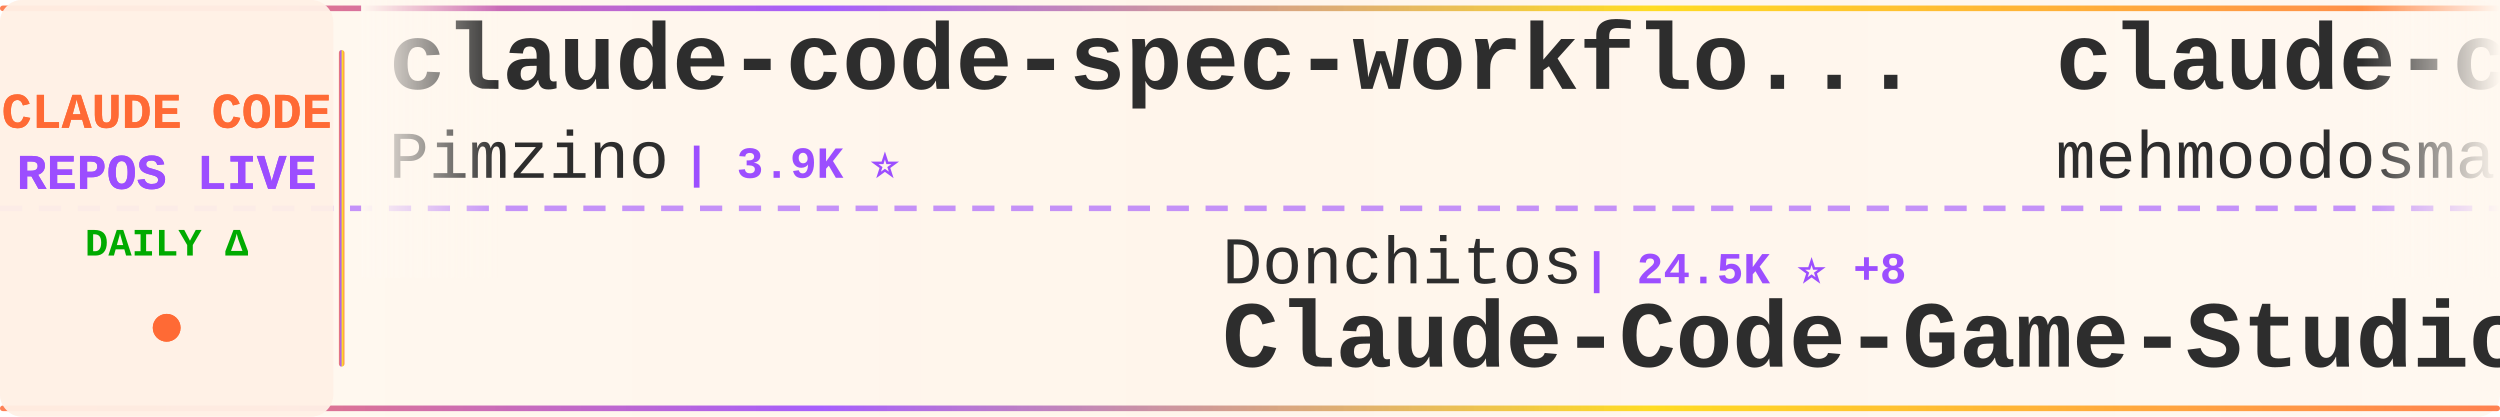
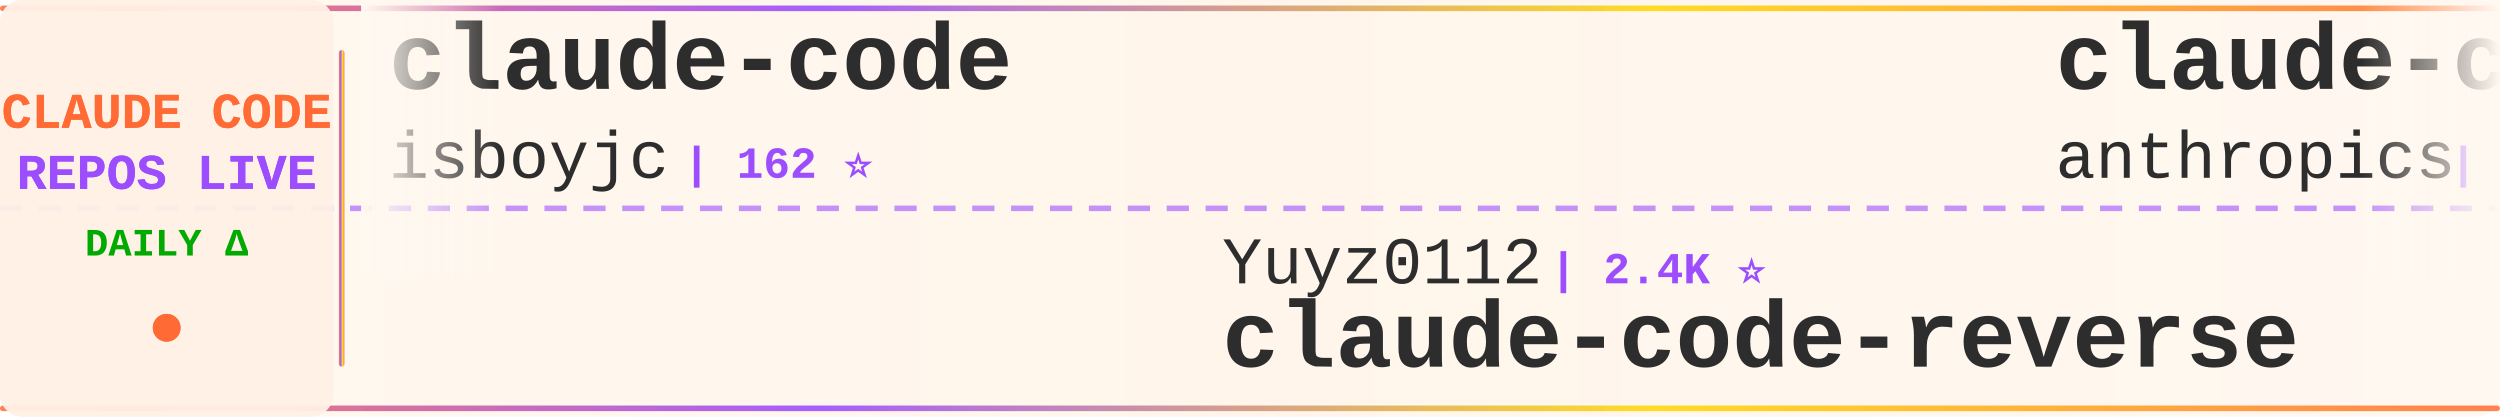
<svg xmlns="http://www.w3.org/2000/svg" width="900" height="150">
  <defs>
    <linearGradient id="tickerBg" x1="0%" y1="0%" x2="100%" y2="0%">
      <stop offset="0%" style="stop-color:#fff8f0;stop-opacity:0.98" />
      <stop offset="50%" style="stop-color:#fff5eb;stop-opacity:1" />
      <stop offset="100%" style="stop-color:#fff8f0;stop-opacity:0.98" />
    </linearGradient>
    <linearGradient id="borderGrad" x1="0%" y1="0%" x2="100%" y2="0%">
      <stop offset="0%" style="stop-color:#FF6B35;stop-opacity:0.85">
        <animate attributeName="stop-opacity" values="0.85;1;0.85" dur="2s" repeatCount="indefinite" />
      </stop>
      <stop offset="33%" style="stop-color:#9C4EFF;stop-opacity:0.9">
        <animate attributeName="stop-opacity" values="0.9;1;0.9" dur="2.2s" repeatCount="indefinite" />
      </stop>
      <stop offset="66%" style="stop-color:#FFD700;stop-opacity:0.85">
        <animate attributeName="stop-opacity" values="0.85;1;0.85" dur="1.8s" repeatCount="indefinite" />
      </stop>
      <stop offset="100%" style="stop-color:#FF6B35;stop-opacity:0.85">
        <animate attributeName="stop-opacity" values="0.85;1;0.85" dur="2s" repeatCount="indefinite" />
      </stop>
    </linearGradient>
    <filter id="textGlow">
      <feGaussianBlur stdDeviation="0.15" result="coloredBlur" />
      <feMerge>
        <feMergeNode in="coloredBlur" />
        <feMergeNode in="SourceGraphic" />
      </feMerge>
    </filter>
    <filter id="metricGlow">
      <feGaussianBlur stdDeviation="0.2" result="coloredBlur" />
      <feMerge>
        <feMergeNode in="coloredBlur" />
        <feMergeNode in="SourceGraphic" />
      </feMerge>
    </filter>
    <linearGradient id="leftFade" x1="0%" y1="0%" x2="100%" y2="0%">
      <stop offset="0%" style="stop-color:#fff8f0;stop-opacity:1" />
      <stop offset="100%" style="stop-color:#fff8f0;stop-opacity:0" />
    </linearGradient>
    <linearGradient id="rightFade" x1="0%" y1="0%" x2="100%" y2="0%">
      <stop offset="0%" style="stop-color:#fff8f0;stop-opacity:0" />
      <stop offset="100%" style="stop-color:#fff8f0;stop-opacity:1" />
    </linearGradient>
  </defs>
  <rect width="900" height="150" fill="url(#tickerBg)" rx="8" />
  <rect x="0" y="2" width="900" height="2" fill="url(#borderGrad)" rx="1" />
  <rect x="0" y="146" width="900" height="2" fill="url(#borderGrad)" rx="1" />
  <line x1="0" y1="75" x2="900" y2="75" stroke="#9C4EFF" stroke-width="2" stroke-dasharray="8 6" opacity="0.6" />
  <rect x="0" y="0" width="120" height="150" fill="#fff0e6" opacity="0.95" rx="8" />
  <text x="60" y="46" font-family="'Courier New', monospace" font-size="18" font-weight="bold" fill="#FF6B35" text-anchor="middle" filter="url(#textGlow)">
    CLAUDE CODE
  </text>
  <text x="60" y="68" font-family="'Courier New', monospace" font-size="18" font-weight="bold" fill="#9C4EFF" text-anchor="middle" filter="url(#textGlow)">
    REPOS LIVE
  </text>
  <text x="60" y="92" font-family="'Courier New', monospace" font-size="14" font-weight="bold" fill="#00aa00" text-anchor="middle">
    DAILY Δ
  </text>
  <circle cx="60" cy="118" r="5" fill="#FF6B35" filter="url(#metricGlow)">
    <animate attributeName="r" values="4;6;4" dur="1.5s" repeatCount="indefinite" />
    <animate attributeName="opacity" values="0.6;1;0.6" dur="1.5s" repeatCount="indefinite" />
  </circle>
  <rect x="122" y="18" width="2" height="114" fill="url(#borderGrad)" rx="1" />
  <clipPath id="tickerClip">
    <rect x="130" y="0" width="770" height="150" />
  </clipPath>
  <g clip-path="url(#tickerClip)">
    <g id="tickerItems">
      <animateTransform attributeName="transform" attributeType="XML" type="translate" from="0 0" to="-3000 0" dur="54s" repeatCount="indefinite" />
      <g transform="translate(0, 0)">
-         <text x="140" y="32" font-family="'Courier New', monospace" font-size="34" font-weight="bold" fill="#2d2d2d">claude-code-spec-workflo...</text>
-         <text x="140" y="64" font-family="'Courier New', monospace" font-size="24" font-weight="normal" fill="#2d2d2d" opacity="1.0">Pimzino</text>
-         <text x="246" y="64" font-family="'Courier New', monospace" font-size="16" font-weight="bold" fill="#9C4EFF"> | 3.9K ⭐</text>
+         <text x="140" y="32" font-family="'Courier New', monospace" font-size="34" font-weight="bold" fill="#2d2d2d">claude-code</text>
+         <text x="140" y="64" font-family="'Courier New', monospace" font-size="24" font-weight="normal" fill="#2d2d2d" opacity="1.0">isboyjc</text>
+         <text x="246" y="64" font-family="'Courier New', monospace" font-size="16" font-weight="bold" fill="#9C4EFF"> | 162 ⭐</text>
      </g>
      <g transform="translate(300, 0)">
-         <text x="140" y="102" font-family="'Courier New', monospace" font-size="24" font-weight="normal" fill="#2d2d2d" opacity="1.0">Donchitos</text>
-         <text x="270" y="102" font-family="'Courier New', monospace" font-size="16" font-weight="bold" fill="#9C4EFF"> | 24.5K ⭐ +8</text>
-         <text x="140" y="132" font-family="'Courier New', monospace" font-size="34" font-weight="bold" fill="#2d2d2d">Claude-Code-Game-Studios</text>
+         <text x="140" y="102" font-family="'Courier New', monospace" font-size="24" font-weight="normal" fill="#2d2d2d" opacity="1.0">Yuyz0112</text>
+         <text x="258" y="102" font-family="'Courier New', monospace" font-size="16" font-weight="bold" fill="#9C4EFF"> | 2.4K ⭐</text>
+         <text x="140" y="132" font-family="'Courier New', monospace" font-size="34" font-weight="bold" fill="#2d2d2d">claude-code-reverse</text>
      </g>
      <g transform="translate(600, 0)">
-         <text x="140" y="32" font-family="'Courier New', monospace" font-size="34" font-weight="bold" fill="#2d2d2d">claude-code</text>
-         <text x="140" y="64" font-family="'Courier New', monospace" font-size="24" font-weight="normal" fill="#2d2d2d" opacity="1.0">mehmoodosman</text>
-         <text x="306" y="64" font-family="'Courier New', monospace" font-size="16" font-weight="bold" fill="#9C4EFF"> | 172 ⭐</text>
+         <text x="140" y="32" font-family="'Courier New', monospace" font-size="34" font-weight="bold" fill="#2d2d2d">claude-code-base-action</text>
+         <text x="140" y="64" font-family="'Courier New', monospace" font-size="24" font-weight="normal" fill="#2d2d2d" opacity="1.0">anthropics</text>
+         <text x="282" y="64" font-family="'Courier New', monospace" font-size="16" font-weight="bold" fill="#9C4EFF"> | 957 ⭐ +1</text>
      </g>
      <g transform="translate(900, 0)">
-         <text x="140" y="102" font-family="'Courier New', monospace" font-size="24" font-weight="normal" fill="#2d2d2d" opacity="1.0">Njengah</text>
-         <text x="246" y="102" font-family="'Courier New', monospace" font-size="16" font-weight="bold" fill="#9C4EFF"> | 1.9K ⭐</text>
-         <text x="140" y="132" font-family="'Courier New', monospace" font-size="34" font-weight="bold" fill="#2d2d2d">claude-code-cheat-sheet</text>
+         <text x="140" y="102" font-family="'Courier New', monospace" font-size="24" font-weight="normal" fill="#2d2d2d" opacity="1.0">ChinaSiro</text>
+         <text x="270" y="102" font-family="'Courier New', monospace" font-size="16" font-weight="bold" fill="#9C4EFF"> | 9.6K ⭐ +1</text>
+         <text x="140" y="132" font-family="'Courier New', monospace" font-size="34" font-weight="bold" fill="#2d2d2d">claude-code-sourcemap</text>
      </g>
      <g transform="translate(1200, 0)">
-         <text x="140" y="32" font-family="'Courier New', monospace" font-size="34" font-weight="bold" fill="#2d2d2d">claude-code-sourcemap</text>
-         <text x="140" y="64" font-family="'Courier New', monospace" font-size="24" font-weight="normal" fill="#2d2d2d" opacity="1.0">ChinaSiro</text>
-         <text x="270" y="64" font-family="'Courier New', monospace" font-size="16" font-weight="bold" fill="#9C4EFF"> | 9.6K ⭐ +1</text>
+         <text x="140" y="32" font-family="'Courier New', monospace" font-size="34" font-weight="bold" fill="#2d2d2d">claude-code-from-scratch</text>
+         <text x="140" y="64" font-family="'Courier New', monospace" font-size="24" font-weight="normal" fill="#2d2d2d" opacity="1.0">Windy3f3f3f3f</text>
+         <text x="318" y="64" font-family="'Courier New', monospace" font-size="16" font-weight="bold" fill="#9C4EFF"> | 2.6K ⭐ +2</text>
      </g>
      <g transform="translate(1500, 0)">
-         <text x="140" y="102" font-family="'Courier New', monospace" font-size="24" font-weight="normal" fill="#2d2d2d" opacity="1.0">fuergaosi233</text>
-         <text x="306" y="102" font-family="'Courier New', monospace" font-size="16" font-weight="bold" fill="#9C4EFF"> | 2.8K ⭐ -1</text>
-         <text x="140" y="132" font-family="'Courier New', monospace" font-size="34" font-weight="bold" fill="#2d2d2d">claude-code-proxy</text>
+         <text x="140" y="102" font-family="'Courier New', monospace" font-size="24" font-weight="normal" fill="#2d2d2d" opacity="1.0">RichardAtCT</text>
+         <text x="294" y="102" font-family="'Courier New', monospace" font-size="16" font-weight="bold" fill="#9C4EFF"> | 2.8K ⭐</text>
+         <text x="140" y="132" font-family="'Courier New', monospace" font-size="34" font-weight="bold" fill="#2d2d2d">claude-code-telegram</text>
      </g>
      <g transform="translate(1800, 0)">
-         <text x="140" y="32" font-family="'Courier New', monospace" font-size="34" font-weight="bold" fill="#2d2d2d">awesome-claude-code-plug...</text>
-         <text x="140" y="64" font-family="'Courier New', monospace" font-size="24" font-weight="normal" fill="#2d2d2d" opacity="1.0">ccplugins</text>
-         <text x="270" y="64" font-family="'Courier New', monospace" font-size="16" font-weight="bold" fill="#9C4EFF"> | 922 ⭐</text>
+         <text x="140" y="32" font-family="'Courier New', monospace" font-size="34" font-weight="bold" fill="#2d2d2d">collection-claude-code-s...</text>
+         <text x="140" y="64" font-family="'Courier New', monospace" font-size="24" font-weight="normal" fill="#2d2d2d" opacity="1.0">chauncygu</text>
+         <text x="270" y="64" font-family="'Courier New', monospace" font-size="16" font-weight="bold" fill="#9C4EFF"> | 2.8K ⭐</text>
      </g>
      <g transform="translate(2100, 0)">
-         <text x="140" y="102" font-family="'Courier New', monospace" font-size="24" font-weight="normal" fill="#2d2d2d" opacity="1.0">musistudio</text>
-         <text x="282" y="102" font-family="'Courier New', monospace" font-size="16" font-weight="bold" fill="#9C4EFF"> | 36.9K ⭐</text>
-         <text x="140" y="132" font-family="'Courier New', monospace" font-size="34" font-weight="bold" fill="#2d2d2d">claude-code-router</text>
+         <text x="140" y="102" font-family="'Courier New', monospace" font-size="24" font-weight="normal" fill="#2d2d2d" opacity="1.0">frankbria</text>
+         <text x="270" y="102" font-family="'Courier New', monospace" font-size="16" font-weight="bold" fill="#9C4EFF"> | 9.6K ⭐ +1</text>
+         <text x="140" y="132" font-family="'Courier New', monospace" font-size="34" font-weight="bold" fill="#2d2d2d">ralph-claude-code</text>
      </g>
      <g transform="translate(2400, 0)">
-         <text x="140" y="32" font-family="'Courier New', monospace" font-size="34" font-weight="bold" fill="#2d2d2d">claude-code-engineering</text>
-         <text x="140" y="64" font-family="'Courier New', monospace" font-size="24" font-weight="normal" fill="#2d2d2d" opacity="1.0">huangjia2019</text>
-         <text x="306" y="64" font-family="'Courier New', monospace" font-size="16" font-weight="bold" fill="#9C4EFF"> | 1.1K ⭐</text>
+         <text x="140" y="32" font-family="'Courier New', monospace" font-size="34" font-weight="bold" fill="#2d2d2d">claude_codex_bridge</text>
+         <text x="140" y="64" font-family="'Courier New', monospace" font-size="24" font-weight="normal" fill="#2d2d2d" opacity="1.0">SeemSeam</text>
+         <text x="258" y="64" font-family="'Courier New', monospace" font-size="16" font-weight="bold" fill="#9C4EFF"> | 3.5K ⭐ +2</text>
      </g>
      <g transform="translate(2700, 0)">
-         <text x="140" y="102" font-family="'Courier New', monospace" font-size="24" font-weight="normal" fill="#2d2d2d" opacity="1.0">JrCx7scC</text>
-         <text x="258" y="102" font-family="'Courier New', monospace" font-size="16" font-weight="bold" fill="#9C4EFF"> | 375 ⭐</text>
-         <text x="140" y="132" font-family="'Courier New', monospace" font-size="34" font-weight="bold" fill="#2d2d2d">claude-code-source</text>
+         <text x="140" y="102" font-family="'Courier New', monospace" font-size="24" font-weight="normal" fill="#2d2d2d" opacity="1.0">anthropics</text>
+         <text x="282" y="102" font-family="'Courier New', monospace" font-size="16" font-weight="bold" fill="#9C4EFF"> | 143.0K ⭐ +33</text>
+         <text x="140" y="132" font-family="'Courier New', monospace" font-size="34" font-weight="bold" fill="#2d2d2d">claude-code</text>
      </g>
      <g transform="translate(3000, 0)">
-         <text x="140" y="32" font-family="'Courier New', monospace" font-size="34" font-weight="bold" fill="#2d2d2d">claude-code-spec-workflo...</text>
-         <text x="140" y="64" font-family="'Courier New', monospace" font-size="24" font-weight="normal" fill="#2d2d2d" opacity="1.0">Pimzino</text>
-         <text x="246" y="64" font-family="'Courier New', monospace" font-size="16" font-weight="bold" fill="#9C4EFF"> | 3.9K ⭐</text>
+         <text x="140" y="32" font-family="'Courier New', monospace" font-size="34" font-weight="bold" fill="#2d2d2d">claude-code</text>
+         <text x="140" y="64" font-family="'Courier New', monospace" font-size="24" font-weight="normal" fill="#2d2d2d" opacity="1.0">isboyjc</text>
+         <text x="246" y="64" font-family="'Courier New', monospace" font-size="16" font-weight="bold" fill="#9C4EFF"> | 162 ⭐</text>
      </g>
      <g transform="translate(3300, 0)">
-         <text x="140" y="102" font-family="'Courier New', monospace" font-size="24" font-weight="normal" fill="#2d2d2d" opacity="1.0">Donchitos</text>
-         <text x="270" y="102" font-family="'Courier New', monospace" font-size="16" font-weight="bold" fill="#9C4EFF"> | 24.5K ⭐ +8</text>
-         <text x="140" y="132" font-family="'Courier New', monospace" font-size="34" font-weight="bold" fill="#2d2d2d">Claude-Code-Game-Studios</text>
+         <text x="140" y="102" font-family="'Courier New', monospace" font-size="24" font-weight="normal" fill="#2d2d2d" opacity="1.0">Yuyz0112</text>
+         <text x="258" y="102" font-family="'Courier New', monospace" font-size="16" font-weight="bold" fill="#9C4EFF"> | 2.4K ⭐</text>
+         <text x="140" y="132" font-family="'Courier New', monospace" font-size="34" font-weight="bold" fill="#2d2d2d">claude-code-reverse</text>
      </g>
      <g transform="translate(3600, 0)">
-         <text x="140" y="32" font-family="'Courier New', monospace" font-size="34" font-weight="bold" fill="#2d2d2d">claude-code</text>
-         <text x="140" y="64" font-family="'Courier New', monospace" font-size="24" font-weight="normal" fill="#2d2d2d" opacity="1.0">mehmoodosman</text>
-         <text x="306" y="64" font-family="'Courier New', monospace" font-size="16" font-weight="bold" fill="#9C4EFF"> | 172 ⭐</text>
+         <text x="140" y="32" font-family="'Courier New', monospace" font-size="34" font-weight="bold" fill="#2d2d2d">claude-code-base-action</text>
+         <text x="140" y="64" font-family="'Courier New', monospace" font-size="24" font-weight="normal" fill="#2d2d2d" opacity="1.0">anthropics</text>
+         <text x="282" y="64" font-family="'Courier New', monospace" font-size="16" font-weight="bold" fill="#9C4EFF"> | 957 ⭐ +1</text>
      </g>
      <g transform="translate(3900, 0)">
-         <text x="140" y="102" font-family="'Courier New', monospace" font-size="24" font-weight="normal" fill="#2d2d2d" opacity="1.0">Njengah</text>
-         <text x="246" y="102" font-family="'Courier New', monospace" font-size="16" font-weight="bold" fill="#9C4EFF"> | 1.9K ⭐</text>
-         <text x="140" y="132" font-family="'Courier New', monospace" font-size="34" font-weight="bold" fill="#2d2d2d">claude-code-cheat-sheet</text>
+         <text x="140" y="102" font-family="'Courier New', monospace" font-size="24" font-weight="normal" fill="#2d2d2d" opacity="1.0">ChinaSiro</text>
+         <text x="270" y="102" font-family="'Courier New', monospace" font-size="16" font-weight="bold" fill="#9C4EFF"> | 9.6K ⭐ +1</text>
+         <text x="140" y="132" font-family="'Courier New', monospace" font-size="34" font-weight="bold" fill="#2d2d2d">claude-code-sourcemap</text>
      </g>
    </g>
  </g>
  <rect x="130" y="0" width="50" height="100" fill="url(#leftFade)" />
  <rect x="850" y="0" width="50" height="100" fill="url(#rightFade)" />
</svg>
